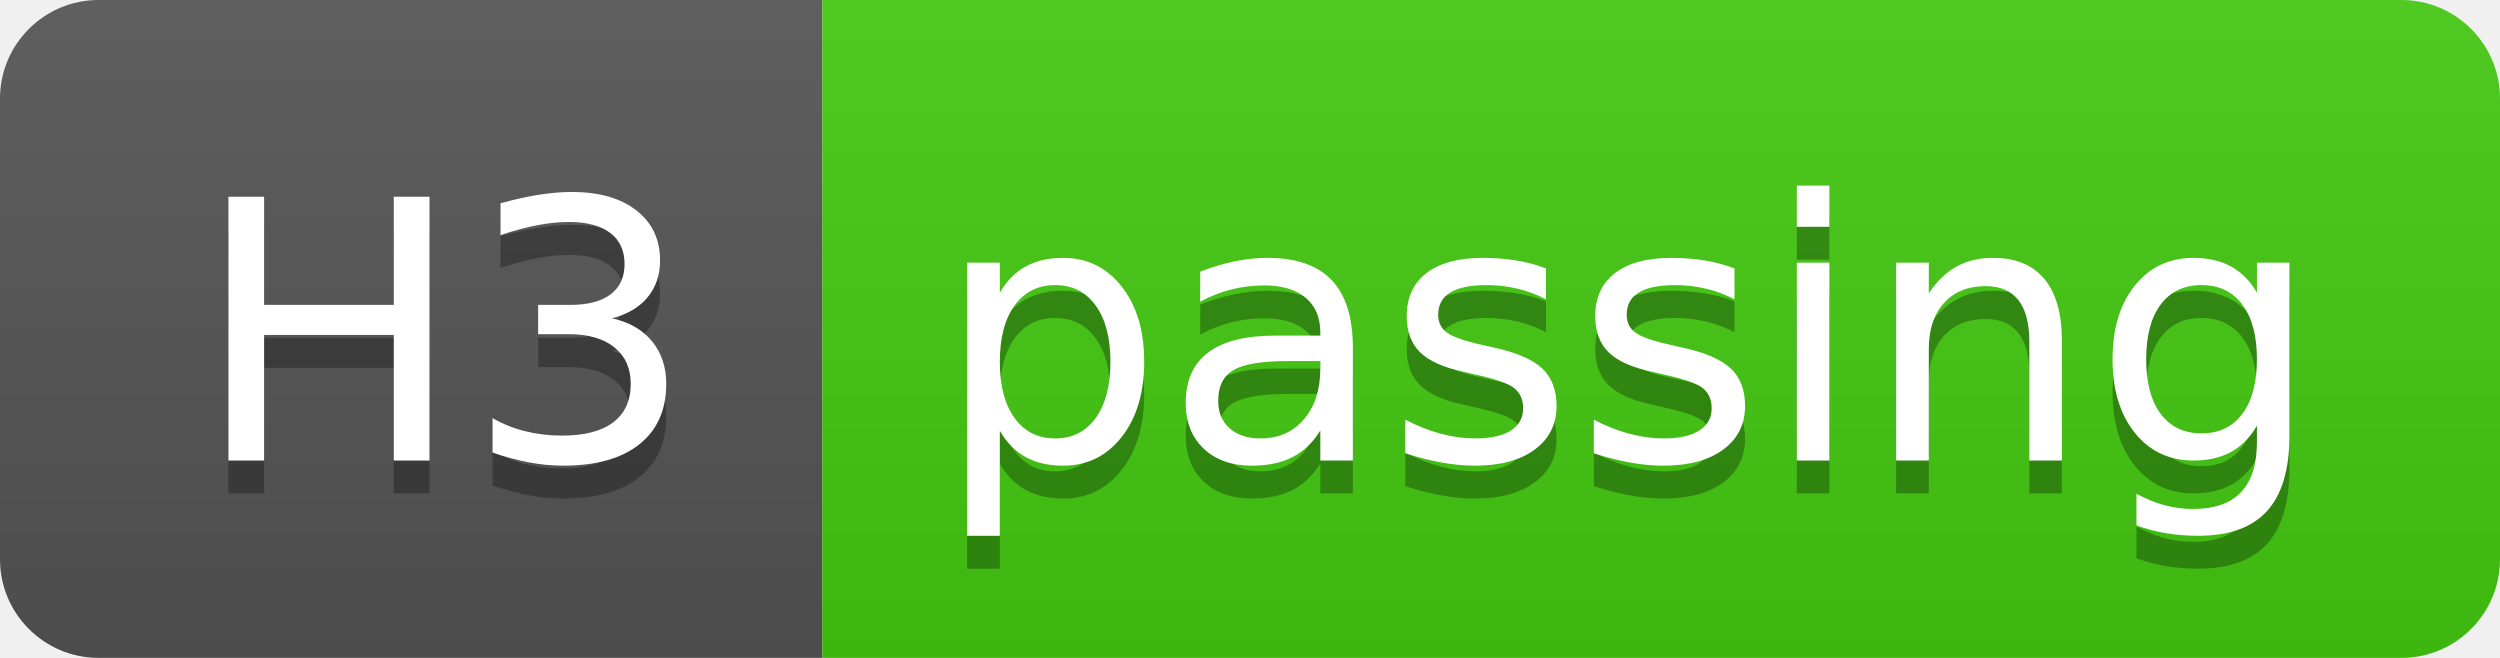
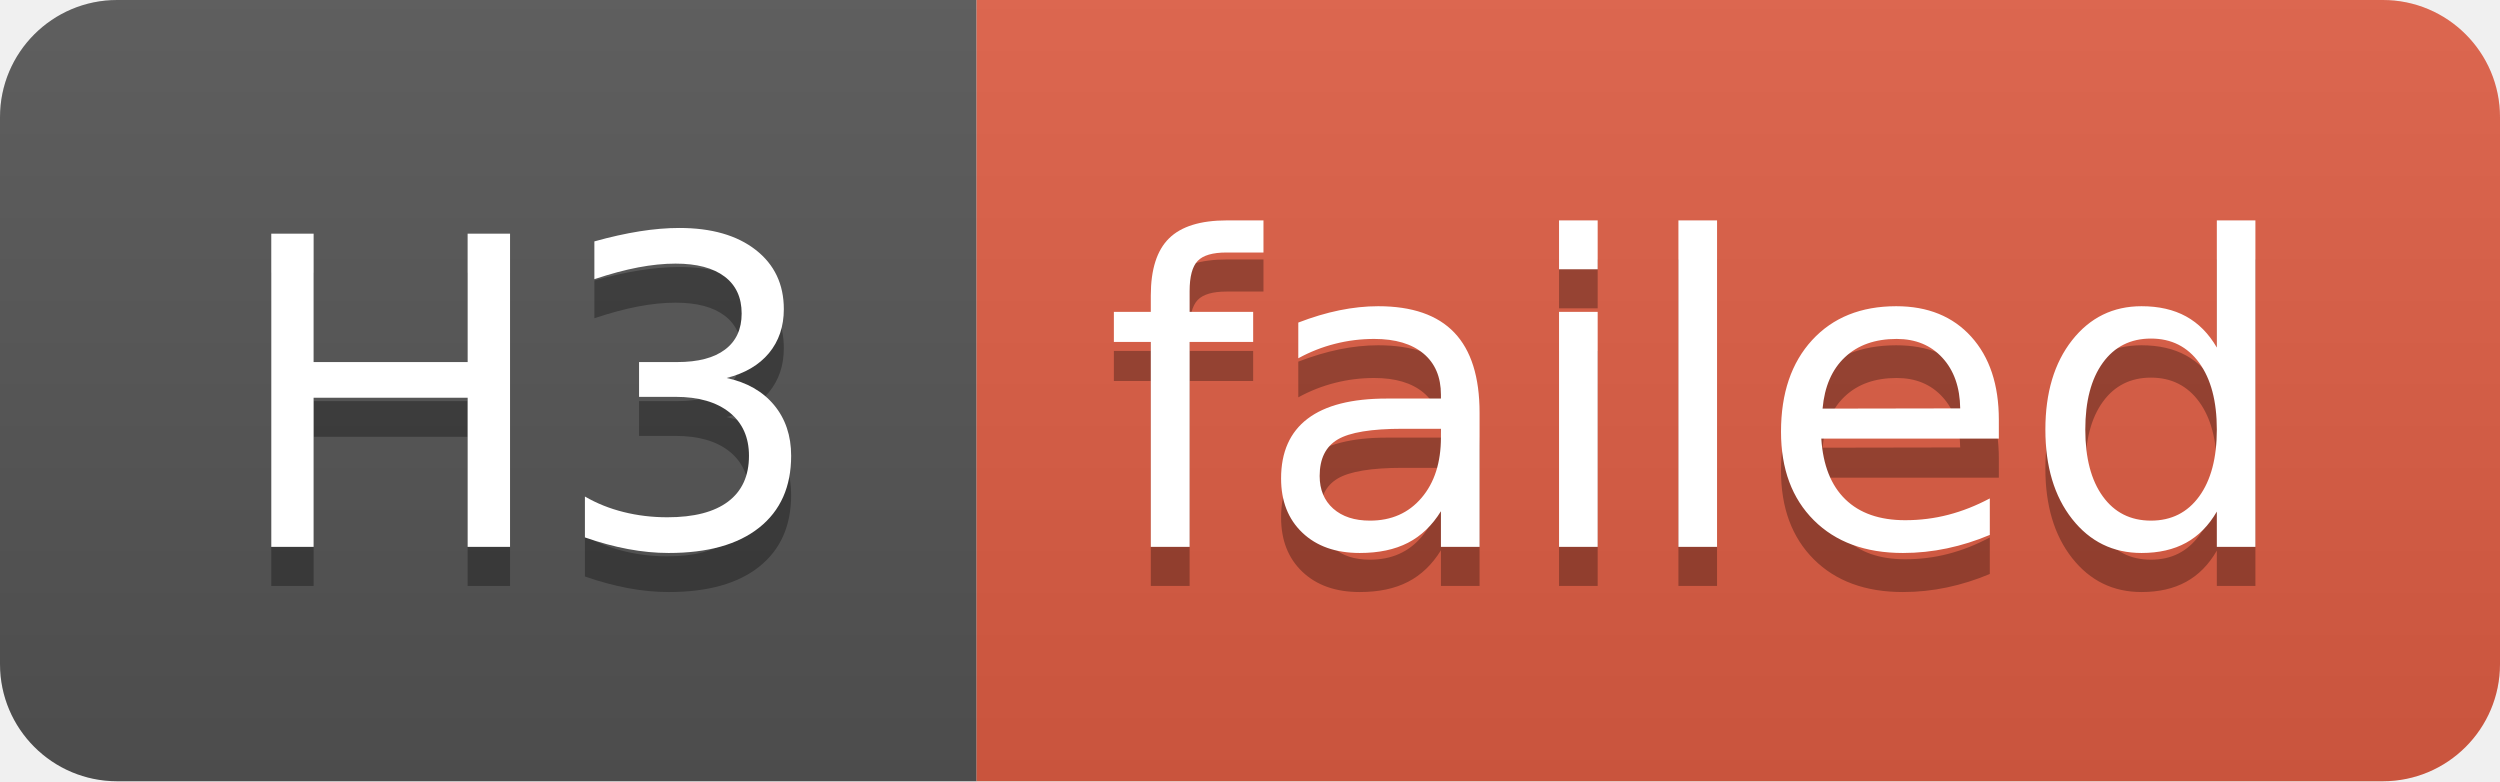
- <svg xmlns="http://www.w3.org/2000/svg" width="76" height="20" role="img" aria-label="H3: passing">
+ <svg xmlns="http://www.w3.org/2000/svg" width="64" height="20" role="img" aria-label="H3: failed">
  <linearGradient id="s" x2="0" y2="100%">
    <stop offset="0" stop-color="#bbb" stop-opacity=".1" />
    <stop offset="1" stop-opacity=".1" />
  </linearGradient>
  <clipPath id="r">
-     <rect width="76" height="20" rx="3" fill="#fff" />
+     <rect width="64" height="20" rx="3" fill="#fff" />
  </clipPath>
  <g clip-path="url(#r)">
    <rect width="25" height="20" fill="#555" />
-     <rect x="25" width="51" height="20" fill="#4c1" />
-     <rect width="76" height="20" fill="url(#s)" />
+     <rect x="25" width="39" height="20" fill="#e05d44" />
+     <rect width="64" height="20" fill="url(#s)" />
  </g>
  <g fill="#fff" text-anchor="middle" font-family="Verdana,Geneva,DejaVu Sans,sans-serif" text-rendering="geometricPrecision" font-size="110">
    <text aria-hidden="true" x="135" y="150" fill="#010101" fill-opacity=".3" transform="scale(.1)" textLength="150">H3</text>
    <text x="135" y="140" transform="scale(.1)" fill="#fff" textLength="150">H3</text>
-     <text aria-hidden="true" x="495" y="150" fill="#010101" fill-opacity=".3" transform="scale(.1)" textLength="410">passing</text>
-     <text x="495" y="140" transform="scale(.1)" fill="#fff" textLength="410">passing</text>
+     <text aria-hidden="true" x="435" y="150" fill="#010101" fill-opacity=".3" transform="scale(.1)" textLength="290">failed</text>
+     <text x="435" y="140" transform="scale(.1)" fill="#fff" textLength="290">failed</text>
  </g>
</svg>
